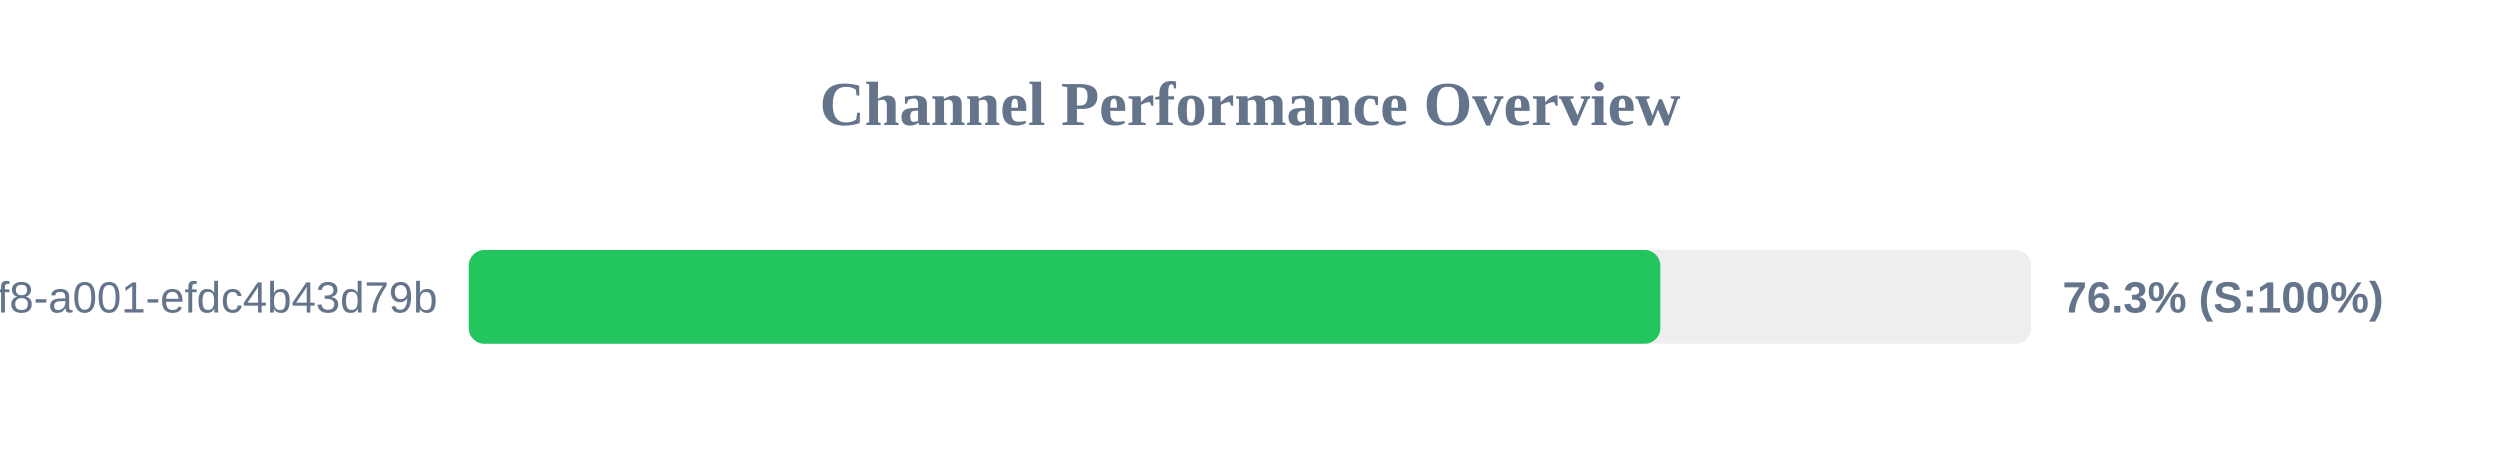
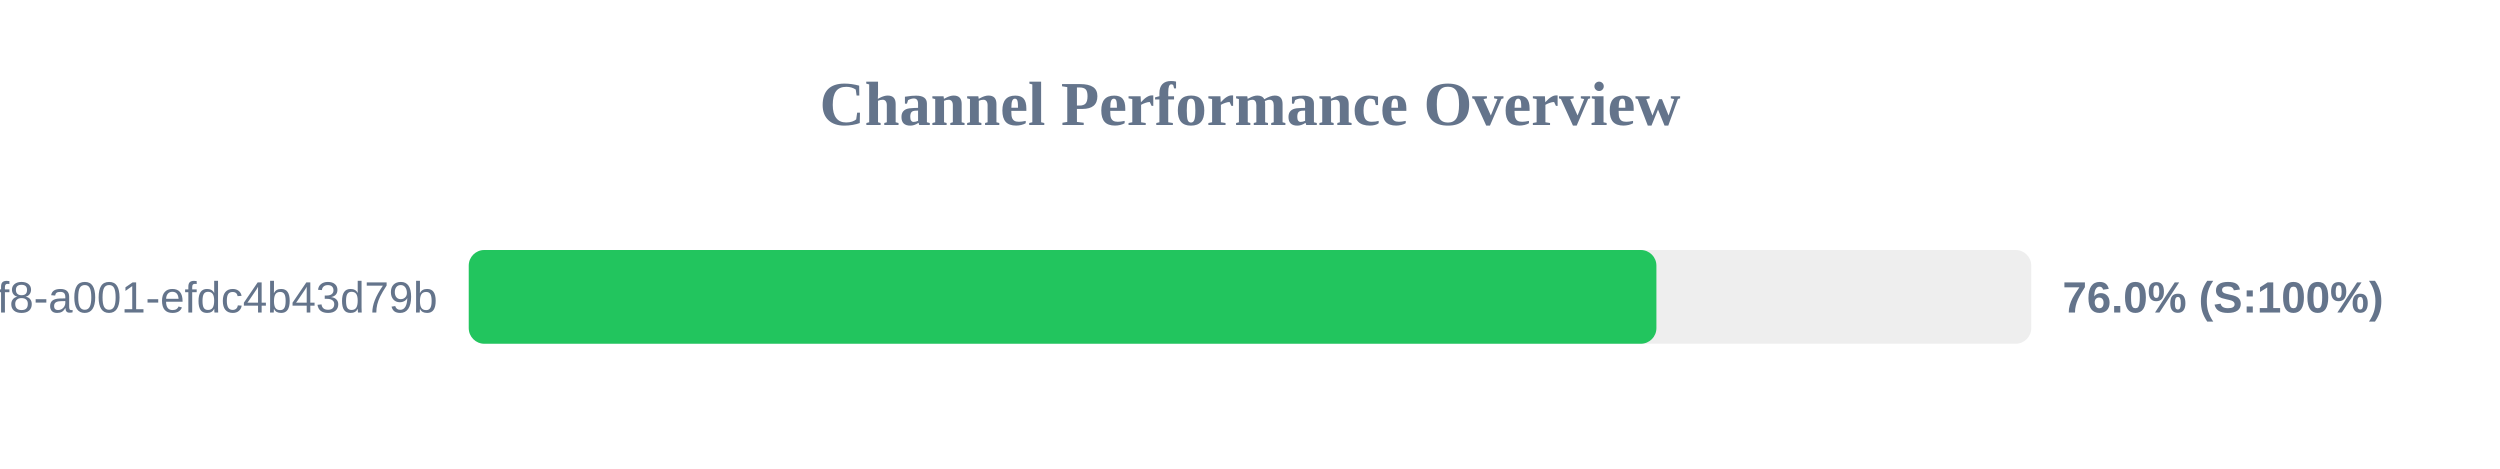
<svg xmlns="http://www.w3.org/2000/svg" width="800" height="150" version="1.1">
  <style>
        .row { font: 14px Arial; fill: #64748b; }
        .score { font: bold 14px Arial; fill: #64748b; }
    </style>
  <text x="400" y="40" text-anchor="middle" font-size="20px" font-weight="bold" fill="#64748b">Channel Performance Overview</text>
  <rect x="150" y="80" width="500" height="30" fill="#eee" rx="5" />
-   <rect x="150" y="80" width="381.3" height="30" fill="#22c55e" rx="5" />
+   <rect x="150" y="80" width="380.05" height="30" fill="#22c55e" rx="5" />
  <text x="140" y="100" text-anchor="end" class="row">?uuid=1fdb6b30-5371-4ff8-a001-efdc4b43d79b</text>
-   <text x="660" y="100" text-anchor="start" class="score">76.3% (S:100%)</text>
+   <text x="660" y="100" text-anchor="start" class="score">76.0% (S:100%)</text>
</svg>
